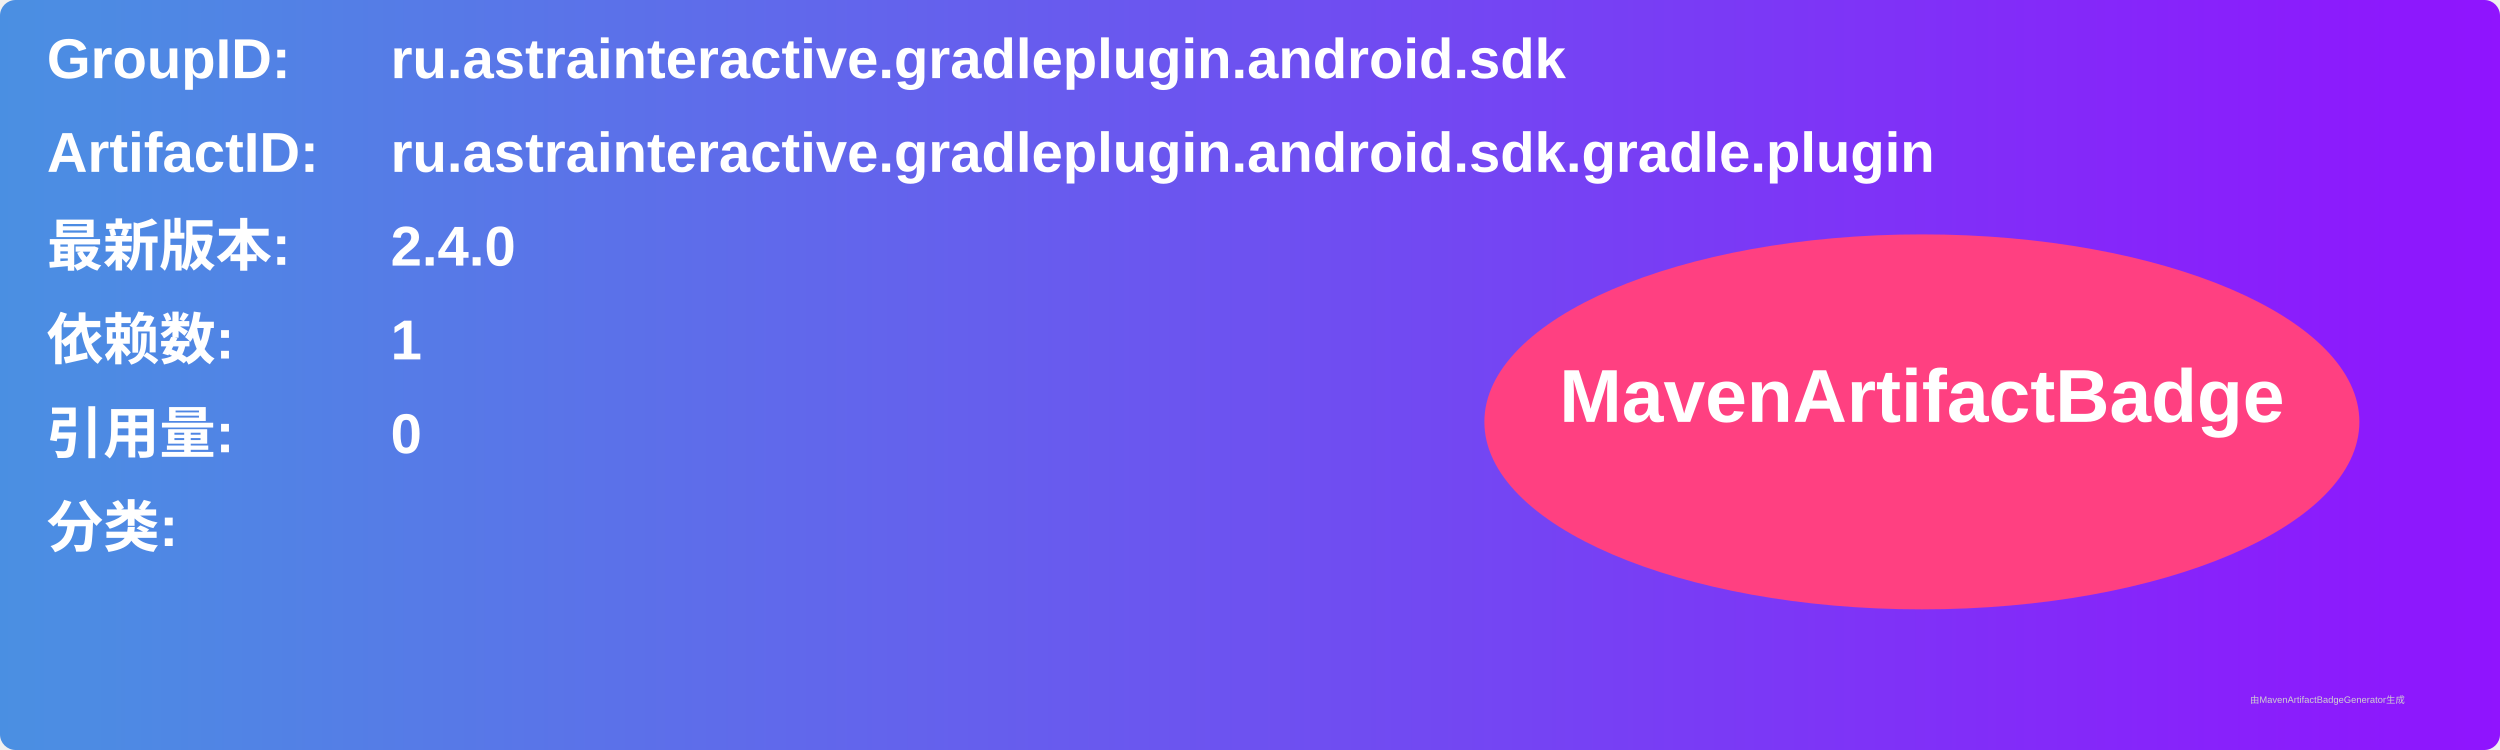
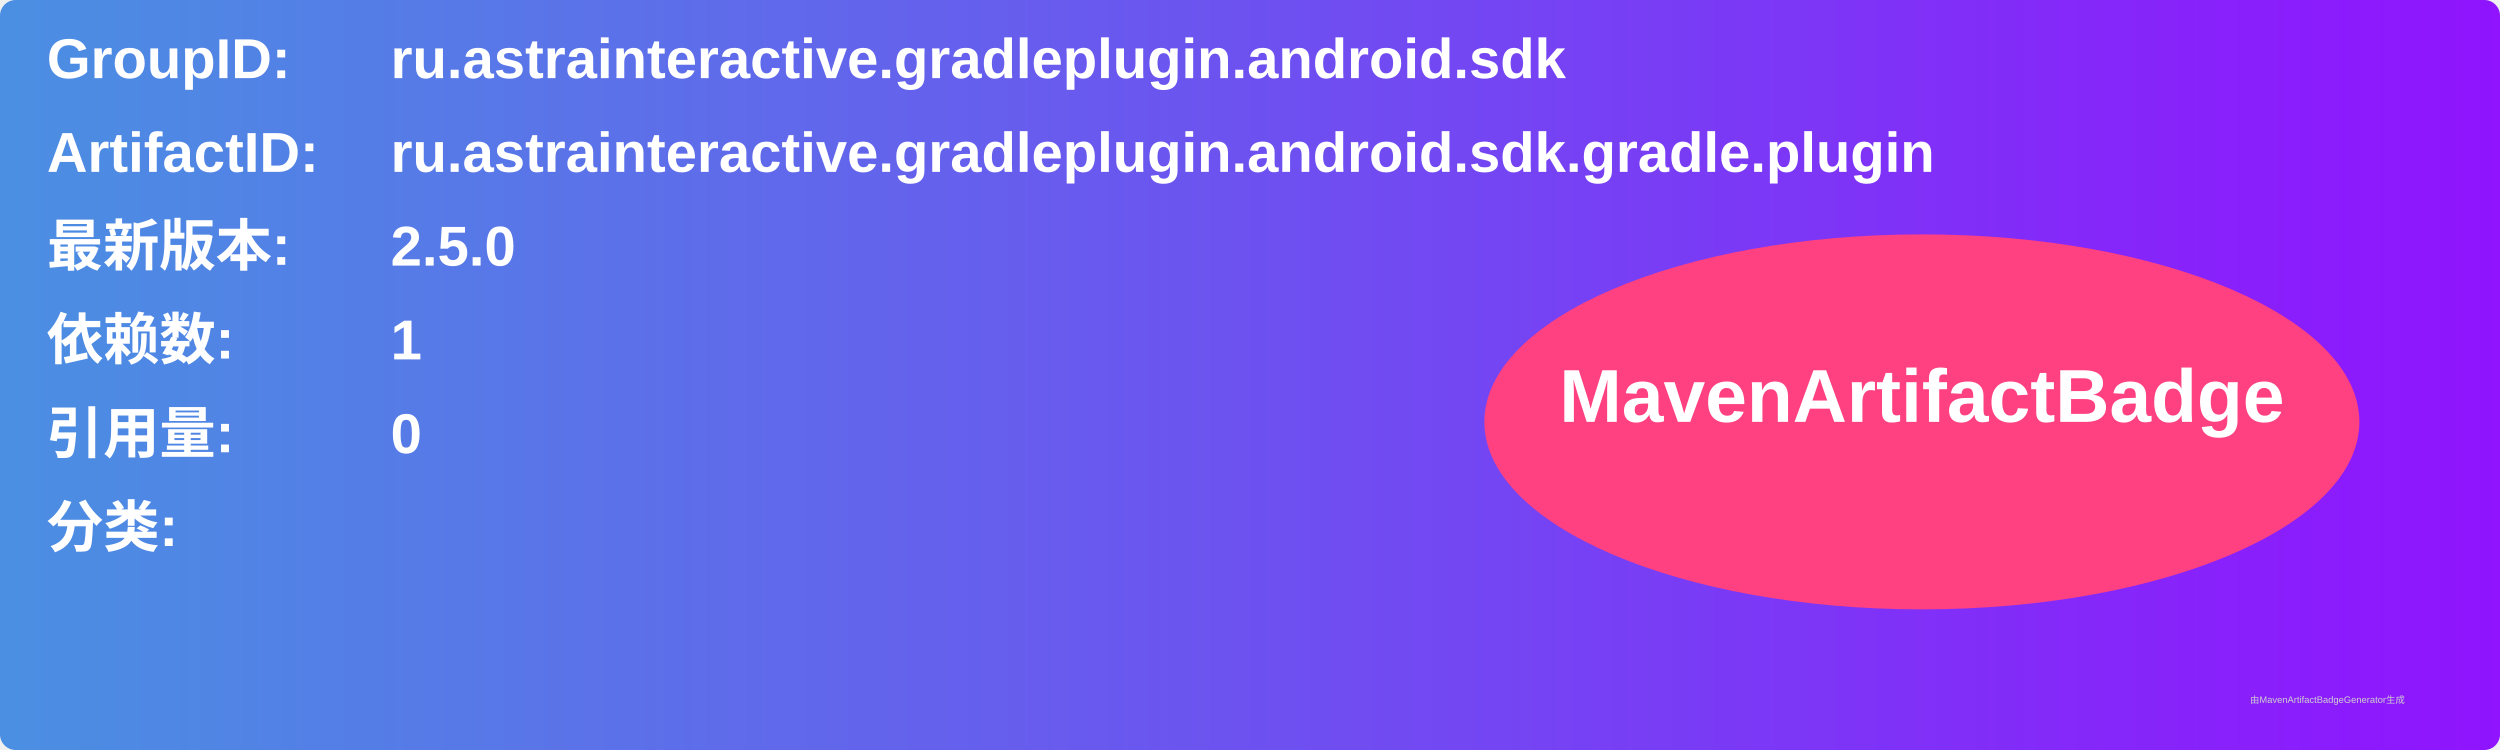
<svg xmlns="http://www.w3.org/2000/svg" width="800" height="240" viewBox="0 0 800 240">
  <linearGradient id="grad" x1="0%" y1="0%" x2="100%" y2="0%">
    <stop offset="0%" stop-color="#4a90e2" />
    <stop offset="100%" stop-color="#9013fe" />
  </linearGradient>
  <rect width="100%" height="100%" rx="5" ry="5" fill="url(#grad)" />
  <g transform="translate(15, 15)">
    <text x="0" y="10" font-family="Arial" font-size="18" fill="white" font-weight="bold" width="260">GroupID:</text>
    <text x="110" y="10" font-family="Arial" font-size="18" fill="white" font-weight="bold" width="460">ru.astrainteractive.gradleplugin.android.sdk</text>
    <text x="0" y="40" font-family="Arial" font-size="18" fill="white" font-weight="bold" width="260">ArtifactID:</text>
    <text x="110" y="40" font-family="Arial" font-size="18" fill="white" font-weight="bold" width="460">ru.astrainteractive.gradleplugin.android.sdk.gradle.plugin</text>
    <text x="0" y="70" font-family="Arial" font-size="18" fill="white" font-weight="bold">最新版本:</text>
    <text x="110" y="70" font-family="Arial" font-size="18" fill="white" font-weight="bold">
-       <tspan font-weight="bold">2.4.0</tspan>
+       <tspan font-weight="bold">2.5.0</tspan>
    </text>
    <text x="0" y="100" font-family="Arial" font-size="18" fill="white" font-weight="bold">依赖数: </text>
    <text x="110" y="100" font-family="Arial" font-size="18" fill="white">
      <tspan font-weight="bold">1</tspan>
    </text>
    <text x="0" y="130" font-family="Arial" font-size="18" fill="white" font-weight="bold">引用量: </text>
    <text x="110" y="130" font-family="Arial" font-size="18" fill="white">
      <tspan font-weight="bold">0</tspan>
    </text>
    <text x="0" y="160" font-family="Arial" font-size="18" fill="white" font-weight="bold">分类:</text>
    <text x="10" y="190" font-family="Arial" font-size="10" fill="white">
      <tspan font-weight="bold" />
    </text>
    <ellipse cx="600" cy="120" rx="140" ry="60" fill="#ff4081" />
    <text x="600" y="120" text-anchor="middle" font-family="Arial" font-size="24" fill="white" font-weight="bold">MavenArtifactBadge</text>
  </g>
  <text x="720" y="225" font-family="Arial" font-size="3" fill="#d0d0d0">由MavenArtifactBadgeGenerator生成</text>
</svg>
